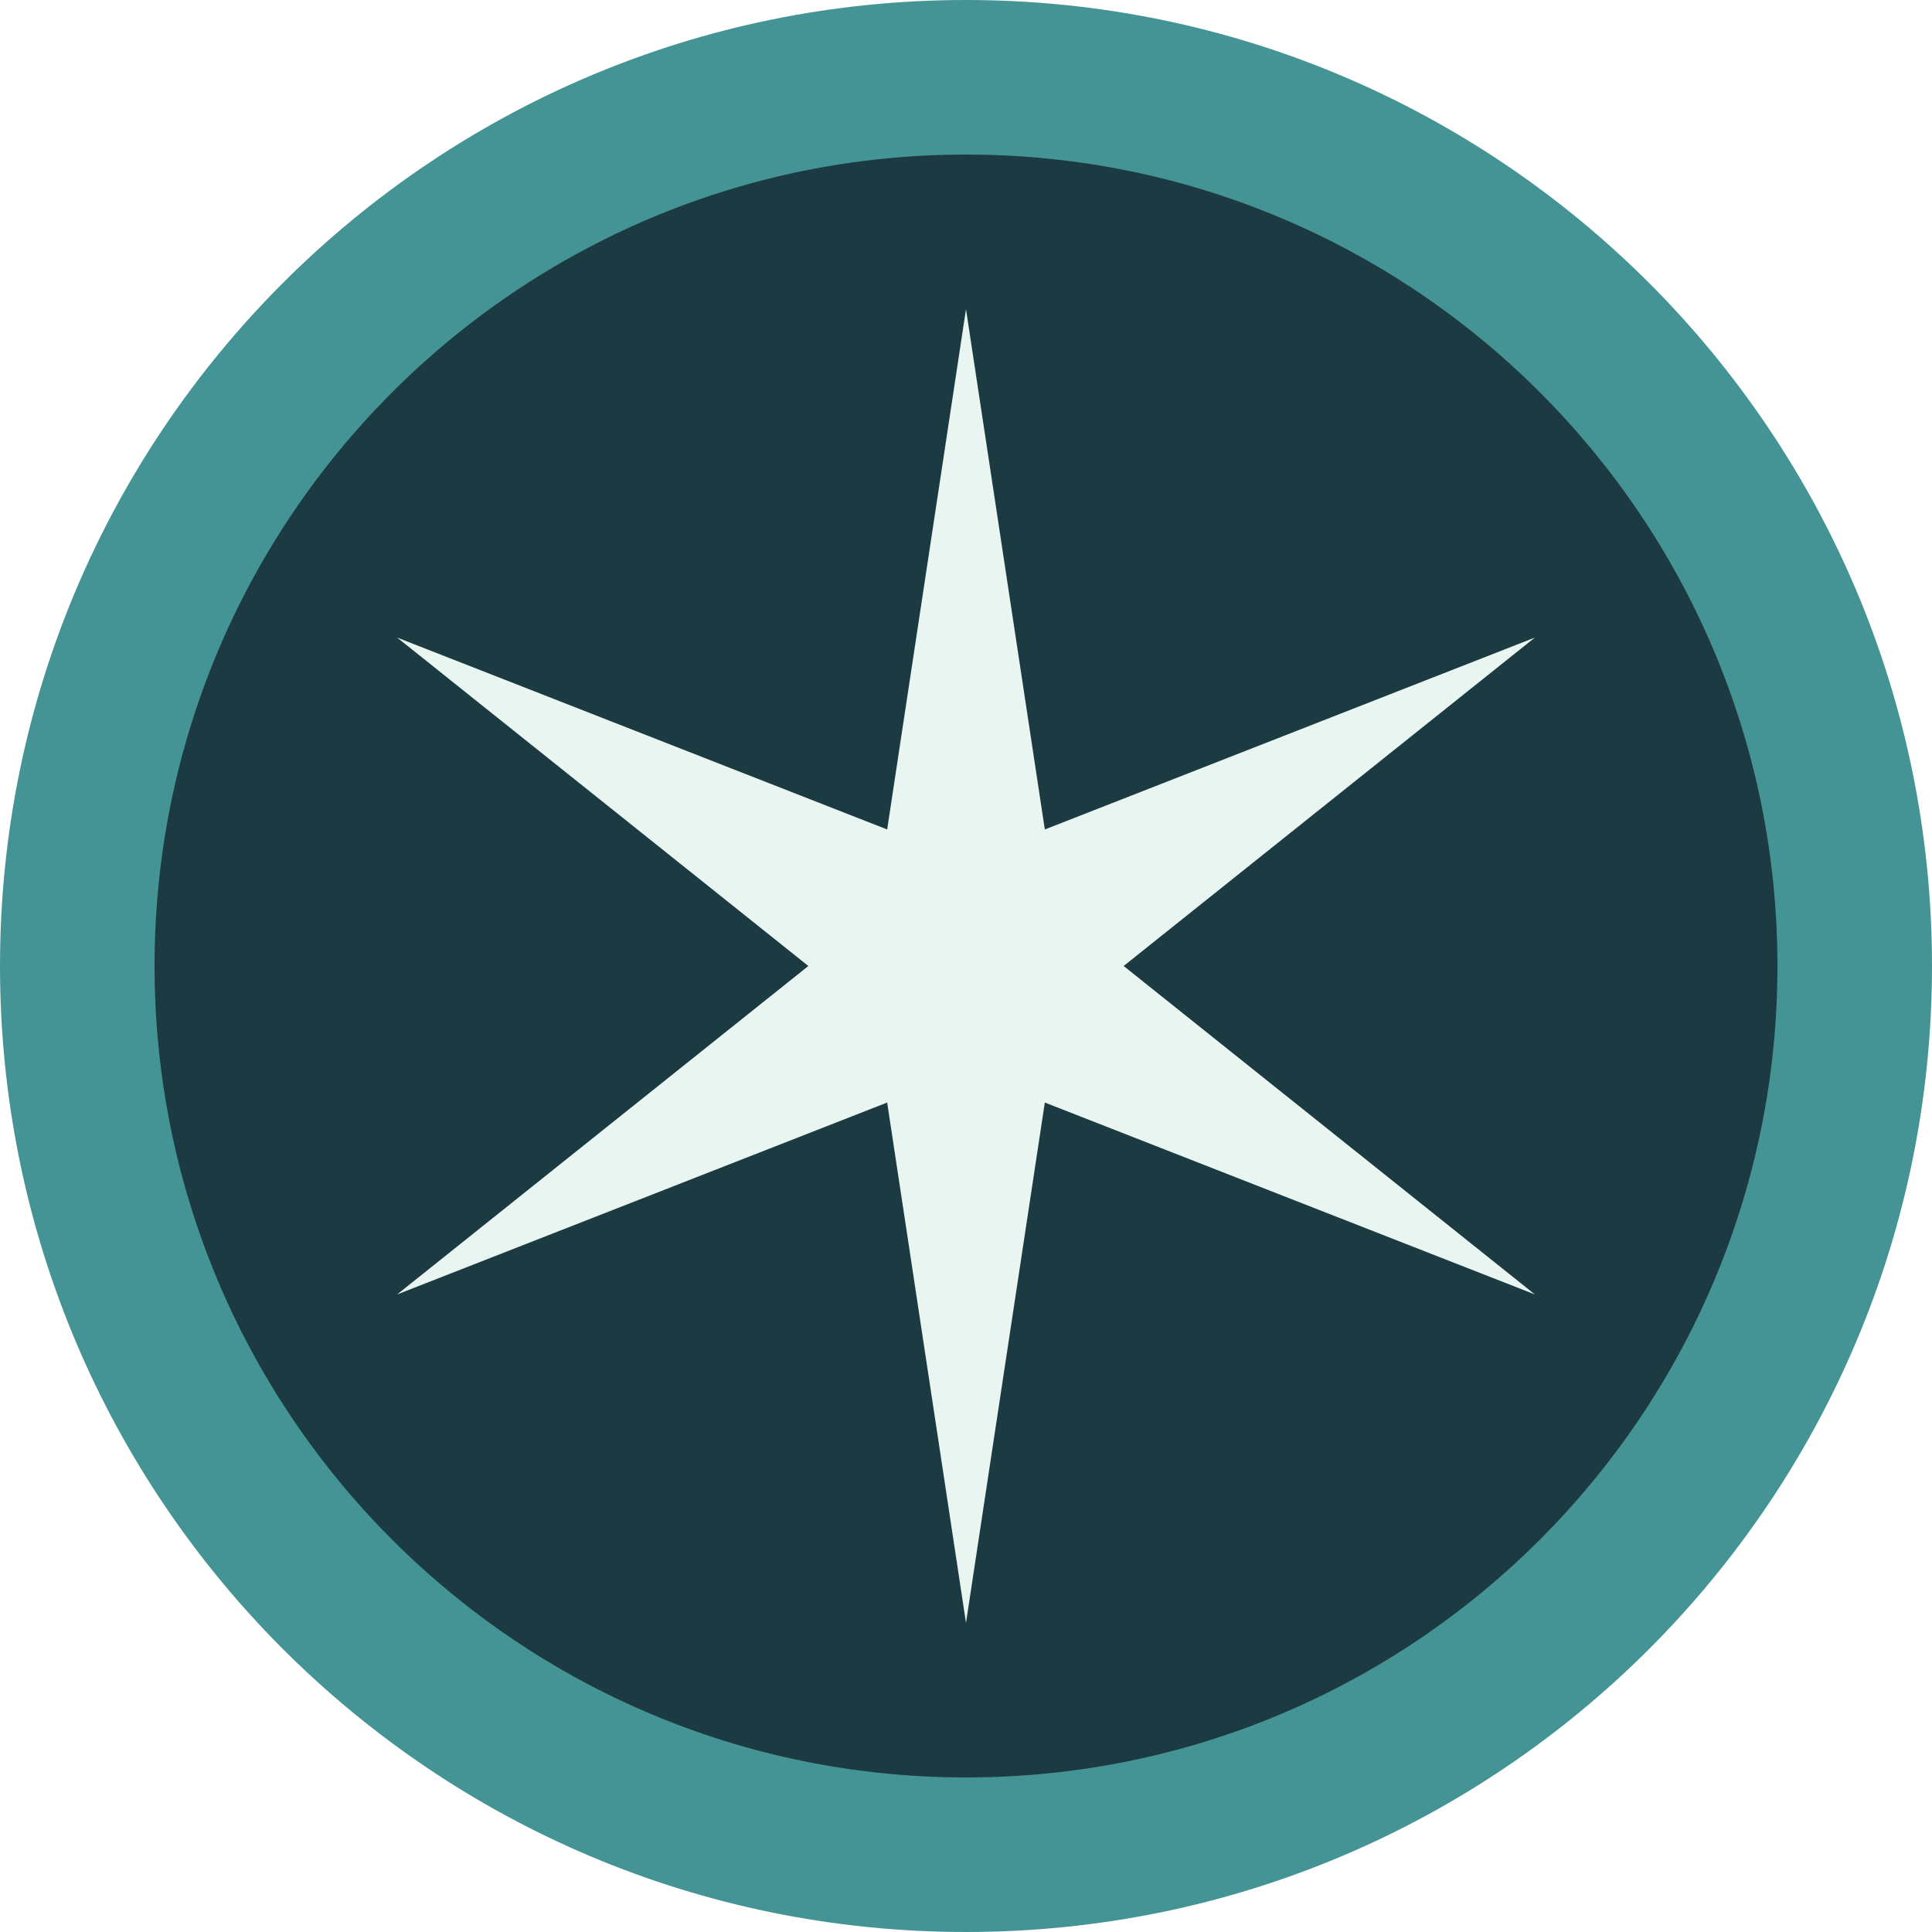
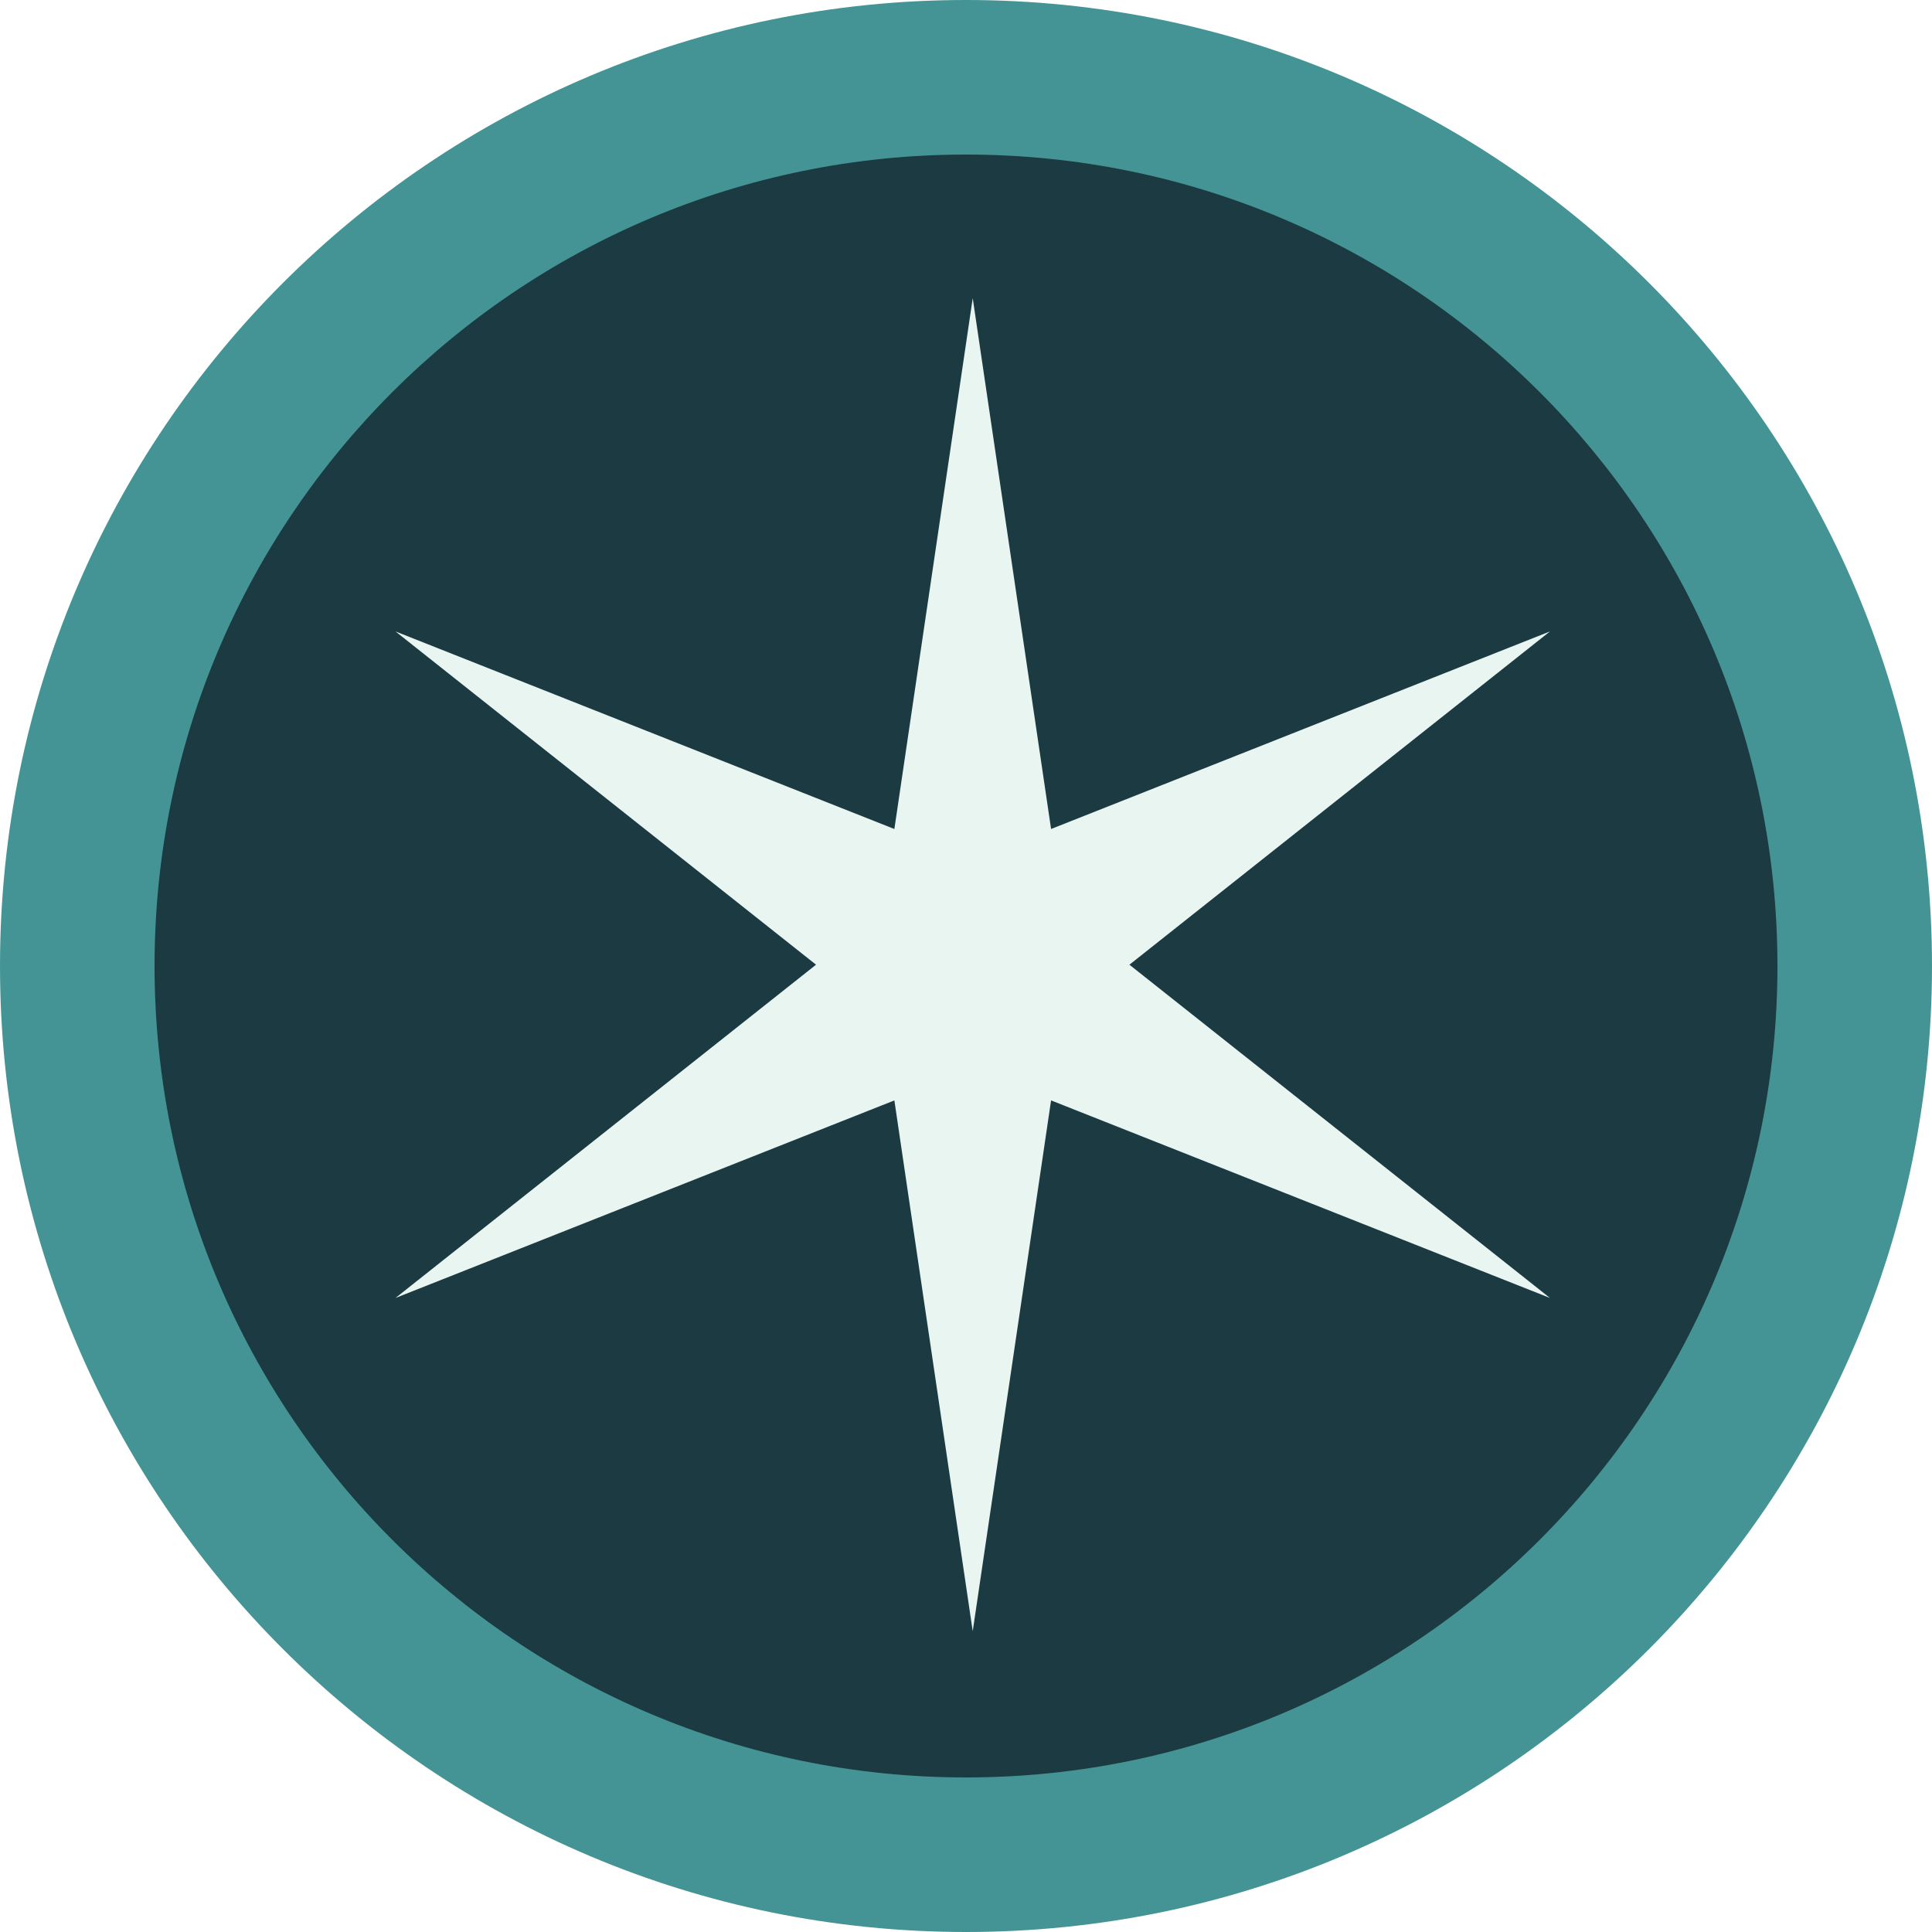
- <svg xmlns="http://www.w3.org/2000/svg" width="100" height="100" viewBox="0 0 100 100" fill="none">
-   <circle cx="50" cy="50" r="50" fill="#459495" />
-   <circle cx="50" cy="50" r="42" fill="#1C3A41" />
-   <path d="M50 16L54.08 42.933L79.445 33L58.16 50L79.445 67L54.08 57.067L50 84L45.92 57.067L20.555 67L41.84 50L20.555 33L45.92 42.933L50 16Z" fill="#E9F5F0" />
+ <svg xmlns="http://www.w3.org/2000/svg" width="100px" height="100px" viewBox="0 0 100 100" version="1.1">
+   <g id="TEAM" stroke="none" stroke-width="1" fill="none" fill-rule="evenodd">
+     <circle id="Oval" fill="#449495" cx="50" cy="50" r="50" />
+     <circle id="Oval-Copy-2" fill="#1B3A42" cx="50" cy="50" r="42" />
+     <polygon id="Star" fill="#E9F5F1" transform="translate(50.34808, 49.93301) rotate(30) translate(-50.34808, -49.93301) " points="50.348 58.044 33.098 79.811 43.324 53.988 15.848 49.933 43.324 45.878 33.098 20.055 50.348 41.822 67.598 20.055 57.372 45.878 84.848 49.933 57.372 53.988 67.598 79.811" />
+   </g>
</svg>
